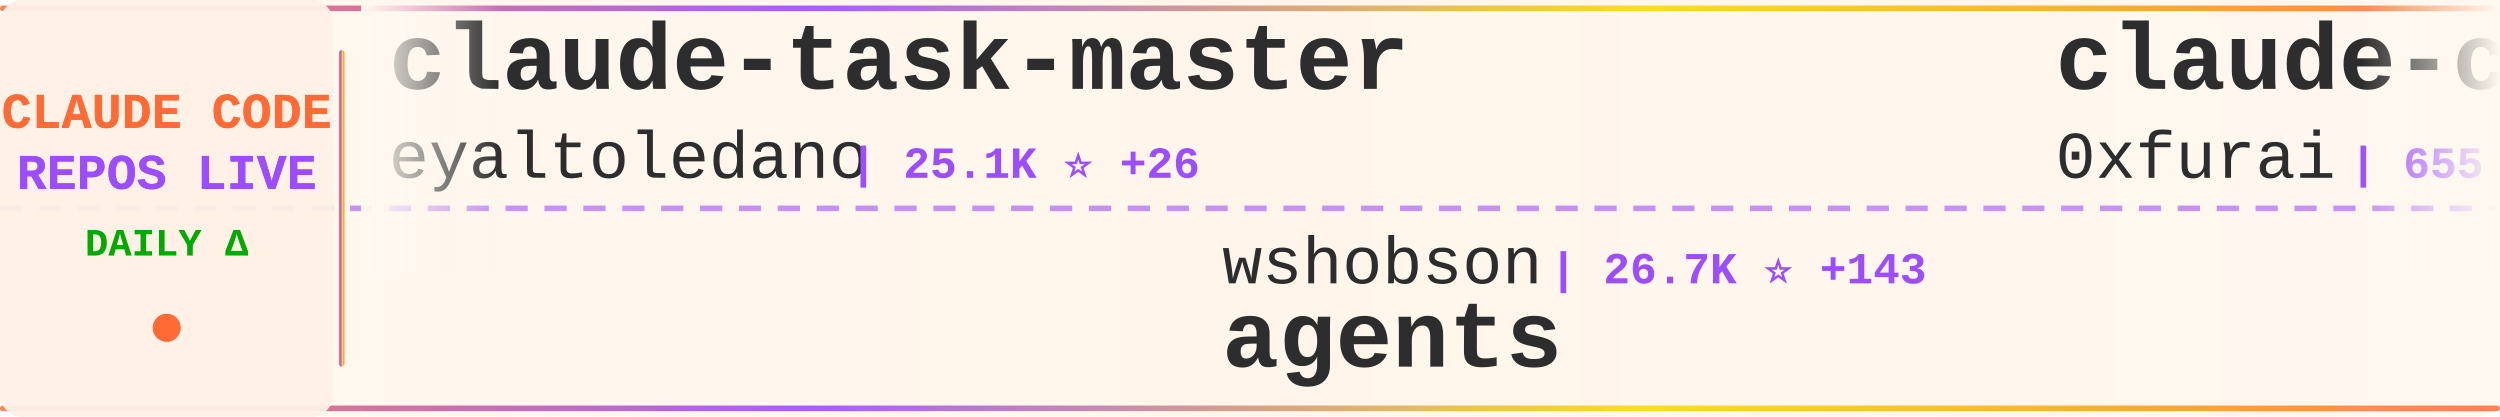
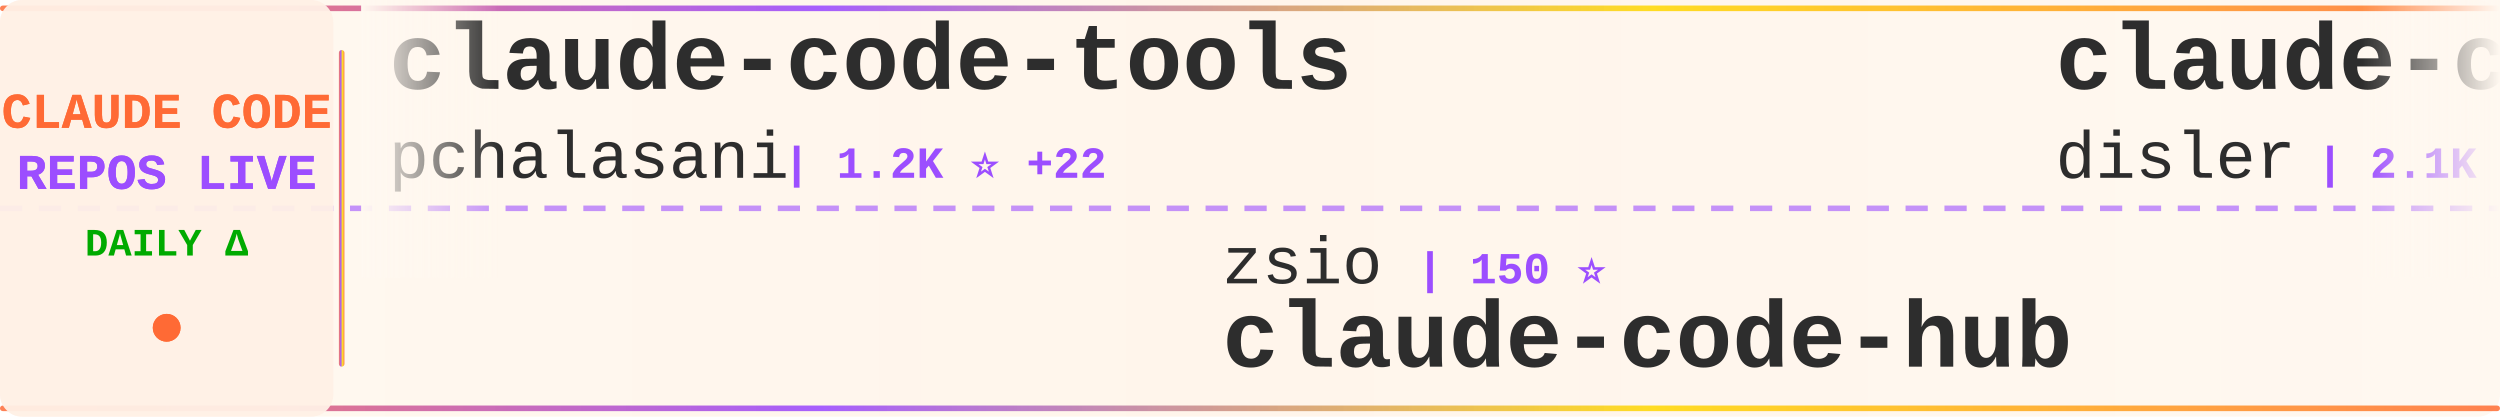
<svg xmlns="http://www.w3.org/2000/svg" width="900" height="150">
  <defs>
    <linearGradient id="tickerBg" x1="0%" y1="0%" x2="100%" y2="0%">
      <stop offset="0%" style="stop-color:#fff8f0;stop-opacity:0.98" />
      <stop offset="50%" style="stop-color:#fff5eb;stop-opacity:1" />
      <stop offset="100%" style="stop-color:#fff8f0;stop-opacity:0.98" />
    </linearGradient>
    <linearGradient id="borderGrad" x1="0%" y1="0%" x2="100%" y2="0%">
      <stop offset="0%" style="stop-color:#FF6B35;stop-opacity:0.85">
        <animate attributeName="stop-opacity" values="0.85;1;0.85" dur="2s" repeatCount="indefinite" />
      </stop>
      <stop offset="33%" style="stop-color:#9C4EFF;stop-opacity:0.9">
        <animate attributeName="stop-opacity" values="0.9;1;0.9" dur="2.2s" repeatCount="indefinite" />
      </stop>
      <stop offset="66%" style="stop-color:#FFD700;stop-opacity:0.85">
        <animate attributeName="stop-opacity" values="0.85;1;0.85" dur="1.8s" repeatCount="indefinite" />
      </stop>
      <stop offset="100%" style="stop-color:#FF6B35;stop-opacity:0.85">
        <animate attributeName="stop-opacity" values="0.85;1;0.85" dur="2s" repeatCount="indefinite" />
      </stop>
    </linearGradient>
    <filter id="textGlow">
      <feGaussianBlur stdDeviation="0.15" result="coloredBlur" />
      <feMerge>
        <feMergeNode in="coloredBlur" />
        <feMergeNode in="SourceGraphic" />
      </feMerge>
    </filter>
    <filter id="metricGlow">
      <feGaussianBlur stdDeviation="0.2" result="coloredBlur" />
      <feMerge>
        <feMergeNode in="coloredBlur" />
        <feMergeNode in="SourceGraphic" />
      </feMerge>
    </filter>
    <linearGradient id="leftFade" x1="0%" y1="0%" x2="100%" y2="0%">
      <stop offset="0%" style="stop-color:#fff8f0;stop-opacity:1" />
      <stop offset="100%" style="stop-color:#fff8f0;stop-opacity:0" />
    </linearGradient>
    <linearGradient id="rightFade" x1="0%" y1="0%" x2="100%" y2="0%">
      <stop offset="0%" style="stop-color:#fff8f0;stop-opacity:0" />
      <stop offset="100%" style="stop-color:#fff8f0;stop-opacity:1" />
    </linearGradient>
  </defs>
  <rect width="900" height="150" fill="url(#tickerBg)" rx="8" />
  <rect x="0" y="2" width="900" height="2" fill="url(#borderGrad)" rx="1" />
  <rect x="0" y="146" width="900" height="2" fill="url(#borderGrad)" rx="1" />
  <line x1="0" y1="75" x2="900" y2="75" stroke="#9C4EFF" stroke-width="2" stroke-dasharray="8 6" opacity="0.6" />
  <rect x="0" y="0" width="120" height="150" fill="#fff0e6" opacity="0.95" rx="8" />
  <text x="60" y="46" font-family="'Courier New', monospace" font-size="18" font-weight="bold" fill="#FF6B35" text-anchor="middle" filter="url(#textGlow)">
    CLAUDE CODE
  </text>
  <text x="60" y="68" font-family="'Courier New', monospace" font-size="18" font-weight="bold" fill="#9C4EFF" text-anchor="middle" filter="url(#textGlow)">
    REPOS LIVE
  </text>
  <text x="60" y="92" font-family="'Courier New', monospace" font-size="14" font-weight="bold" fill="#00aa00" text-anchor="middle">
    DAILY Δ
  </text>
  <circle cx="60" cy="118" r="5" fill="#FF6B35" filter="url(#metricGlow)">
    <animate attributeName="r" values="4;6;4" dur="1.5s" repeatCount="indefinite" />
    <animate attributeName="opacity" values="0.6;1;0.6" dur="1.5s" repeatCount="indefinite" />
  </circle>
  <rect x="122" y="18" width="2" height="114" fill="url(#borderGrad)" rx="1" />
  <clipPath id="tickerClip">
    <rect x="130" y="0" width="770" height="150" />
  </clipPath>
  <g clip-path="url(#tickerClip)">
    <g id="tickerItems">
      <animateTransform attributeName="transform" attributeType="XML" type="translate" from="0 0" to="-3000 0" dur="54s" repeatCount="indefinite" />
      <g transform="translate(0, 0)">
-         <text x="140" y="32" font-family="'Courier New', monospace" font-size="34" font-weight="bold" fill="#2d2d2d">claude-task-master</text>
-         <text x="140" y="64" font-family="'Courier New', monospace" font-size="24" font-weight="normal" fill="#2d2d2d" opacity="1.0">eyaltoledano</text>
-         <text x="306" y="64" font-family="'Courier New', monospace" font-size="16" font-weight="bold" fill="#9C4EFF"> | 25.1K ⭐ +26</text>
+         <text x="140" y="32" font-family="'Courier New', monospace" font-size="34" font-weight="bold" fill="#2d2d2d">claude-code-tools</text>
+         <text x="140" y="64" font-family="'Courier New', monospace" font-size="24" font-weight="normal" fill="#2d2d2d" opacity="1.0">pchalasani</text>
+         <text x="282" y="64" font-family="'Courier New', monospace" font-size="16" font-weight="bold" fill="#9C4EFF"> | 1.2K ⭐ +22</text>
      </g>
      <g transform="translate(300, 0)">
-         <text x="140" y="102" font-family="'Courier New', monospace" font-size="24" font-weight="normal" fill="#2d2d2d" opacity="1.0">wshobson</text>
-         <text x="258" y="102" font-family="'Courier New', monospace" font-size="16" font-weight="bold" fill="#9C4EFF"> | 26.7K ⭐ +143</text>
-         <text x="140" y="132" font-family="'Courier New', monospace" font-size="34" font-weight="bold" fill="#2d2d2d">agents</text>
+         <text x="140" y="102" font-family="'Courier New', monospace" font-size="24" font-weight="normal" fill="#2d2d2d" opacity="1.0">zsio</text>
+         <text x="210" y="102" font-family="'Courier New', monospace" font-size="16" font-weight="bold" fill="#9C4EFF"> | 150 ⭐</text>
+         <text x="140" y="132" font-family="'Courier New', monospace" font-size="34" font-weight="bold" fill="#2d2d2d">claude-code-hub</text>
      </g>
      <g transform="translate(600, 0)">
-         <text x="140" y="32" font-family="'Courier New', monospace" font-size="34" font-weight="bold" fill="#2d2d2d">claude-code-subagents</text>
-         <text x="140" y="64" font-family="'Courier New', monospace" font-size="24" font-weight="normal" fill="#2d2d2d" opacity="1.0">0xfurai</text>
-         <text x="246" y="64" font-family="'Courier New', monospace" font-size="16" font-weight="bold" fill="#9C4EFF"> | 655 ⭐ +1</text>
+         <text x="140" y="32" font-family="'Courier New', monospace" font-size="34" font-weight="bold" fill="#2d2d2d">claude-code-hooks-master...</text>
+         <text x="140" y="64" font-family="'Courier New', monospace" font-size="24" font-weight="normal" fill="#2d2d2d" opacity="1.0">disler</text>
+         <text x="234" y="64" font-family="'Courier New', monospace" font-size="16" font-weight="bold" fill="#9C4EFF"> | 2.1K ⭐ +3</text>
      </g>
      <g transform="translate(900, 0)">
-         <text x="140" y="102" font-family="'Courier New', monospace" font-size="24" font-weight="normal" fill="#2d2d2d" opacity="1.0">manzaltu</text>
-         <text x="258" y="102" font-family="'Courier New', monospace" font-size="16" font-weight="bold" fill="#9C4EFF"> | 1.3K ⭐ +2</text>
-         <text x="140" y="132" font-family="'Courier New', monospace" font-size="34" font-weight="bold" fill="#2d2d2d">claude-code-ide.el</text>
+         <text x="140" y="102" font-family="'Courier New', monospace" font-size="24" font-weight="normal" fill="#2d2d2d" opacity="1.0">zebbern</text>
+         <text x="246" y="102" font-family="'Courier New', monospace" font-size="16" font-weight="bold" fill="#9C4EFF"> | 3.2K ⭐ +13</text>
+         <text x="140" y="132" font-family="'Courier New', monospace" font-size="34" font-weight="bold" fill="#2d2d2d">claude-code-guide</text>
      </g>
      <g transform="translate(1200, 0)">
-         <text x="140" y="32" font-family="'Courier New', monospace" font-size="34" font-weight="bold" fill="#2d2d2d">compound-engineering-plu...</text>
-         <text x="140" y="64" font-family="'Courier New', monospace" font-size="24" font-weight="normal" fill="#2d2d2d" opacity="1.0">EveryInc</text>
-         <text x="258" y="64" font-family="'Courier New', monospace" font-size="16" font-weight="bold" fill="#9C4EFF"> | 6.3K ⭐ +54</text>
+         <text x="140" y="32" font-family="'Courier New', monospace" font-size="34" font-weight="bold" fill="#2d2d2d">superpowers</text>
+         <text x="140" y="64" font-family="'Courier New', monospace" font-size="24" font-weight="normal" fill="#2d2d2d" opacity="1.0">obra</text>
+         <text x="210" y="64" font-family="'Courier New', monospace" font-size="16" font-weight="bold" fill="#9C4EFF"> | 35.8K ⭐ +651</text>
      </g>
      <g transform="translate(1500, 0)">
-         <text x="140" y="102" font-family="'Courier New', monospace" font-size="24" font-weight="normal" fill="#2d2d2d" opacity="1.0">obra</text>
-         <text x="210" y="102" font-family="'Courier New', monospace" font-size="16" font-weight="bold" fill="#9C4EFF"> | 35.6K ⭐ +640</text>
-         <text x="140" y="132" font-family="'Courier New', monospace" font-size="34" font-weight="bold" fill="#2d2d2d">superpowers</text>
+         <text x="140" y="102" font-family="'Courier New', monospace" font-size="24" font-weight="normal" fill="#2d2d2d" opacity="1.0">EveryInc</text>
+         <text x="258" y="102" font-family="'Courier New', monospace" font-size="16" font-weight="bold" fill="#9C4EFF"> | 6.3K ⭐ +66</text>
+         <text x="140" y="132" font-family="'Courier New', monospace" font-size="34" font-weight="bold" fill="#2d2d2d">compound-engineering-plu...</text>
      </g>
      <g transform="translate(1800, 0)">
-         <text x="140" y="32" font-family="'Courier New', monospace" font-size="34" font-weight="bold" fill="#2d2d2d">claude-code-showcase</text>
-         <text x="140" y="64" font-family="'Courier New', monospace" font-size="24" font-weight="normal" fill="#2d2d2d" opacity="1.0">ChrisWiles</text>
-         <text x="282" y="64" font-family="'Courier New', monospace" font-size="16" font-weight="bold" fill="#9C4EFF"> | 5.1K ⭐ +20</text>
+         <text x="140" y="32" font-family="'Courier New', monospace" font-size="34" font-weight="bold" fill="#2d2d2d">my-claude-code-setup</text>
+         <text x="140" y="64" font-family="'Courier New', monospace" font-size="24" font-weight="normal" fill="#2d2d2d" opacity="1.0">centminmod</text>
+         <text x="282" y="64" font-family="'Courier New', monospace" font-size="16" font-weight="bold" fill="#9C4EFF"> | 1.7K ⭐ +5</text>
      </g>
      <g transform="translate(2100, 0)">
-         <text x="140" y="102" font-family="'Courier New', monospace" font-size="24" font-weight="normal" fill="#2d2d2d" opacity="1.0">upstash</text>
-         <text x="246" y="102" font-family="'Courier New', monospace" font-size="16" font-weight="bold" fill="#9C4EFF"> | 43.4K ⭐ +129</text>
-         <text x="140" y="132" font-family="'Courier New', monospace" font-size="34" font-weight="bold" fill="#2d2d2d">context7</text>
+         <text x="140" y="102" font-family="'Courier New', monospace" font-size="24" font-weight="normal" fill="#2d2d2d" opacity="1.0">ericbuess</text>
+         <text x="270" y="102" font-family="'Courier New', monospace" font-size="16" font-weight="bold" fill="#9C4EFF"> | 639 ⭐ +8</text>
+         <text x="140" y="132" font-family="'Courier New', monospace" font-size="34" font-weight="bold" fill="#2d2d2d">claude-code-docs</text>
      </g>
      <g transform="translate(2400, 0)">
-         <text x="140" y="32" font-family="'Courier New', monospace" font-size="34" font-weight="bold" fill="#2d2d2d">planning-with-files</text>
-         <text x="140" y="64" font-family="'Courier New', monospace" font-size="24" font-weight="normal" fill="#2d2d2d" opacity="1.0">OthmanAdi</text>
-         <text x="270" y="64" font-family="'Courier New', monospace" font-size="16" font-weight="bold" fill="#9C4EFF"> | 11.2K ⭐ +142</text>
+         <text x="140" y="32" font-family="'Courier New', monospace" font-size="34" font-weight="bold" fill="#2d2d2d">claude-code-acp</text>
+         <text x="140" y="64" font-family="'Courier New', monospace" font-size="24" font-weight="normal" fill="#2d2d2d" opacity="1.0">zed-industries</text>
+         <text x="330" y="64" font-family="'Courier New', monospace" font-size="16" font-weight="bold" fill="#9C4EFF"> | 796 ⭐ +8</text>
      </g>
      <g transform="translate(2700, 0)">
-         <text x="140" y="102" font-family="'Courier New', monospace" font-size="24" font-weight="normal" fill="#2d2d2d" opacity="1.0">fuergaosi233</text>
-         <text x="306" y="102" font-family="'Courier New', monospace" font-size="16" font-weight="bold" fill="#9C4EFF"> | 1.9K ⭐ +6</text>
-         <text x="140" y="132" font-family="'Courier New', monospace" font-size="34" font-weight="bold" fill="#2d2d2d">claude-code-proxy</text>
+         <text x="140" y="102" font-family="'Courier New', monospace" font-size="24" font-weight="normal" fill="#2d2d2d" opacity="1.0">revfactory</text>
+         <text x="282" y="102" font-family="'Courier New', monospace" font-size="16" font-weight="bold" fill="#9C4EFF"> | 744 ⭐ +1</text>
+         <text x="140" y="132" font-family="'Courier New', monospace" font-size="34" font-weight="bold" fill="#2d2d2d">claude-code-mastering</text>
      </g>
      <g transform="translate(3000, 0)">
-         <text x="140" y="32" font-family="'Courier New', monospace" font-size="34" font-weight="bold" fill="#2d2d2d">claude-task-master</text>
-         <text x="140" y="64" font-family="'Courier New', monospace" font-size="24" font-weight="normal" fill="#2d2d2d" opacity="1.0">eyaltoledano</text>
-         <text x="306" y="64" font-family="'Courier New', monospace" font-size="16" font-weight="bold" fill="#9C4EFF"> | 25.1K ⭐ +26</text>
+         <text x="140" y="32" font-family="'Courier New', monospace" font-size="34" font-weight="bold" fill="#2d2d2d">claude-code-tools</text>
+         <text x="140" y="64" font-family="'Courier New', monospace" font-size="24" font-weight="normal" fill="#2d2d2d" opacity="1.0">pchalasani</text>
+         <text x="282" y="64" font-family="'Courier New', monospace" font-size="16" font-weight="bold" fill="#9C4EFF"> | 1.2K ⭐ +22</text>
      </g>
      <g transform="translate(3300, 0)">
-         <text x="140" y="102" font-family="'Courier New', monospace" font-size="24" font-weight="normal" fill="#2d2d2d" opacity="1.0">wshobson</text>
-         <text x="258" y="102" font-family="'Courier New', monospace" font-size="16" font-weight="bold" fill="#9C4EFF"> | 26.7K ⭐ +143</text>
-         <text x="140" y="132" font-family="'Courier New', monospace" font-size="34" font-weight="bold" fill="#2d2d2d">agents</text>
+         <text x="140" y="102" font-family="'Courier New', monospace" font-size="24" font-weight="normal" fill="#2d2d2d" opacity="1.0">zsio</text>
+         <text x="210" y="102" font-family="'Courier New', monospace" font-size="16" font-weight="bold" fill="#9C4EFF"> | 150 ⭐</text>
+         <text x="140" y="132" font-family="'Courier New', monospace" font-size="34" font-weight="bold" fill="#2d2d2d">claude-code-hub</text>
      </g>
      <g transform="translate(3600, 0)">
-         <text x="140" y="32" font-family="'Courier New', monospace" font-size="34" font-weight="bold" fill="#2d2d2d">claude-code-subagents</text>
-         <text x="140" y="64" font-family="'Courier New', monospace" font-size="24" font-weight="normal" fill="#2d2d2d" opacity="1.0">0xfurai</text>
-         <text x="246" y="64" font-family="'Courier New', monospace" font-size="16" font-weight="bold" fill="#9C4EFF"> | 655 ⭐ +1</text>
+         <text x="140" y="32" font-family="'Courier New', monospace" font-size="34" font-weight="bold" fill="#2d2d2d">claude-code-hooks-master...</text>
+         <text x="140" y="64" font-family="'Courier New', monospace" font-size="24" font-weight="normal" fill="#2d2d2d" opacity="1.0">disler</text>
+         <text x="234" y="64" font-family="'Courier New', monospace" font-size="16" font-weight="bold" fill="#9C4EFF"> | 2.1K ⭐ +3</text>
      </g>
      <g transform="translate(3900, 0)">
-         <text x="140" y="102" font-family="'Courier New', monospace" font-size="24" font-weight="normal" fill="#2d2d2d" opacity="1.0">manzaltu</text>
-         <text x="258" y="102" font-family="'Courier New', monospace" font-size="16" font-weight="bold" fill="#9C4EFF"> | 1.3K ⭐ +2</text>
-         <text x="140" y="132" font-family="'Courier New', monospace" font-size="34" font-weight="bold" fill="#2d2d2d">claude-code-ide.el</text>
+         <text x="140" y="102" font-family="'Courier New', monospace" font-size="24" font-weight="normal" fill="#2d2d2d" opacity="1.0">zebbern</text>
+         <text x="246" y="102" font-family="'Courier New', monospace" font-size="16" font-weight="bold" fill="#9C4EFF"> | 3.2K ⭐ +13</text>
+         <text x="140" y="132" font-family="'Courier New', monospace" font-size="34" font-weight="bold" fill="#2d2d2d">claude-code-guide</text>
      </g>
    </g>
  </g>
  <rect x="130" y="0" width="50" height="100" fill="url(#leftFade)" />
  <rect x="850" y="0" width="50" height="100" fill="url(#rightFade)" />
</svg>
